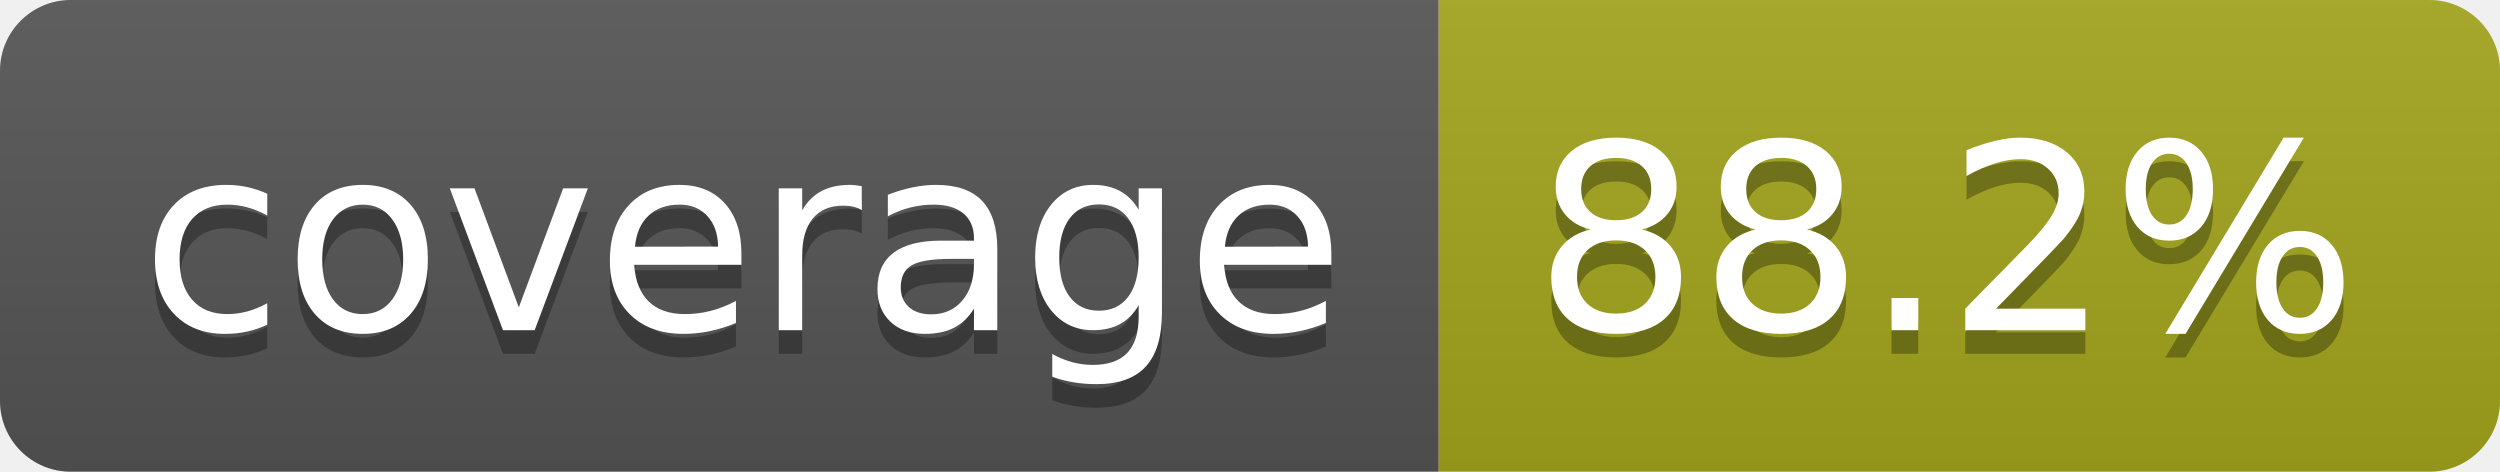
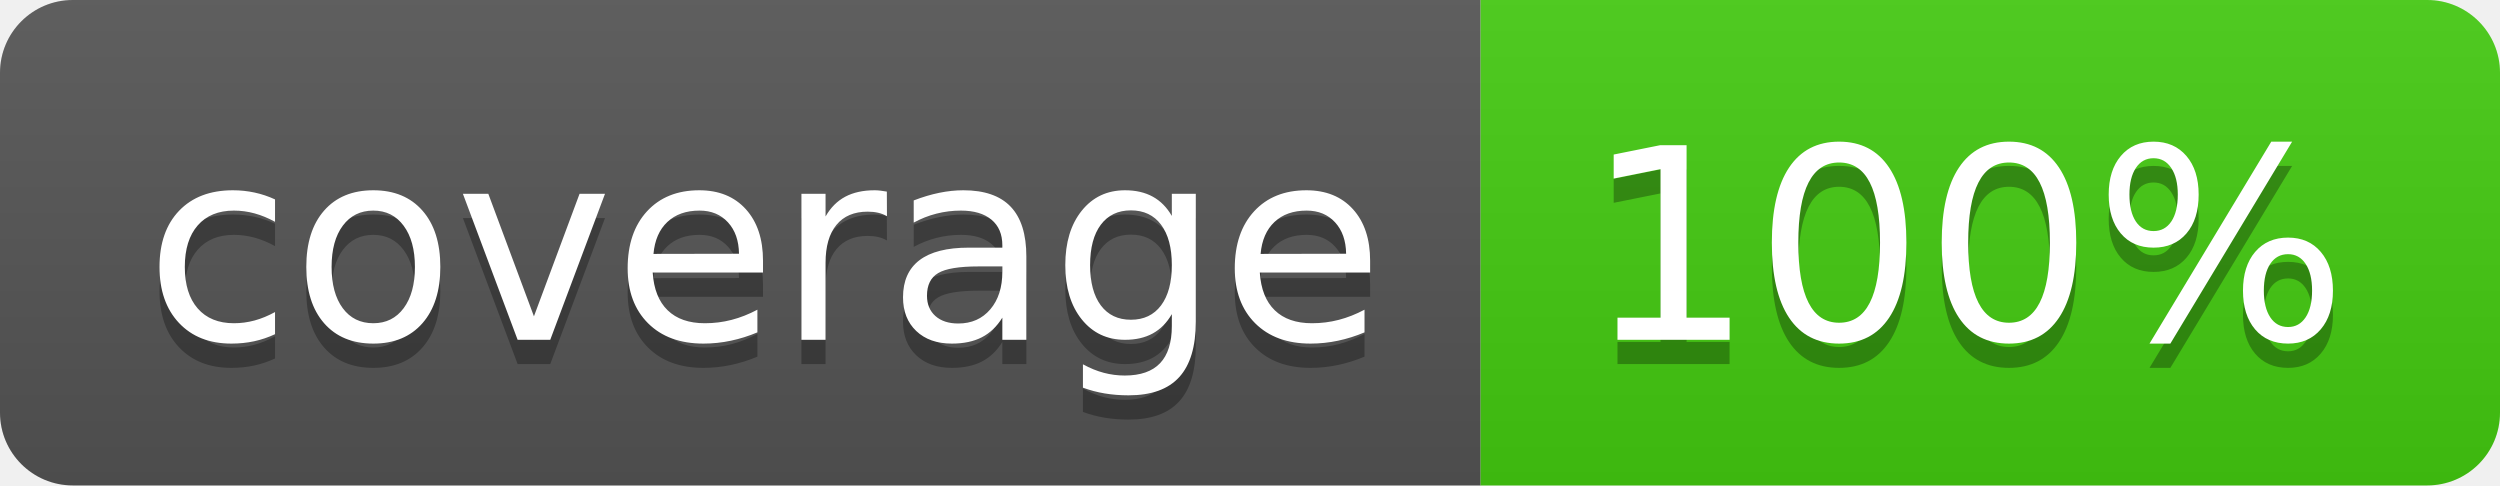
- <svg xmlns="http://www.w3.org/2000/svg" width="106" height="20" role="img" aria-label="coverage: 88.2%">
+ <svg xmlns="http://www.w3.org/2000/svg" width="103" height="20" role="img" aria-label="coverage: 100%">
  <linearGradient id="s" x2="0" y2="100%">
    <stop offset="0" stop-color="#bbb" stop-opacity=".1" />
    <stop offset="1" stop-opacity=".1" />
  </linearGradient>
  <clipPath id="r">
-     <rect width="106" height="20" rx="3" fill="#fff" />
+     <rect width="103" height="20" rx="3" fill="#fff" />
  </clipPath>
  <g clip-path="url(#r)">
    <rect width="61" height="20" fill="#555" />
-     <rect x="61" width="45" height="20" fill="#a4a61d" />
-     <rect width="106" height="20" fill="url(#s)" />
+     <rect x="61" width="42" height="20" fill="#4c1" />
+     <rect width="103" height="20" fill="url(#s)" />
  </g>
  <g fill="#fff" text-anchor="middle" font-family="Verdana,Geneva,DejaVu Sans,sans-serif" text-rendering="geometricPrecision" font-size="110">
    <text aria-hidden="true" x="315" y="150" fill="#010101" fill-opacity=".3" transform="scale(.1)" textLength="510">coverage</text>
    <text x="315" y="140" transform="scale(.1)" fill="#fff" textLength="510">coverage</text>
-     <text aria-hidden="true" x="825" y="150" fill="#010101" fill-opacity=".3" transform="scale(.1)" textLength="350">88.2%</text>
-     <text x="825" y="140" transform="scale(.1)" fill="#fff" textLength="350">88.2%</text>
+     <text aria-hidden="true" x="810" y="150" fill="#010101" fill-opacity=".3" transform="scale(.1)" textLength="315">100%</text>
+     <text x="810" y="140" transform="scale(.1)" fill="#fff" textLength="315">100%</text>
  </g>
</svg>
